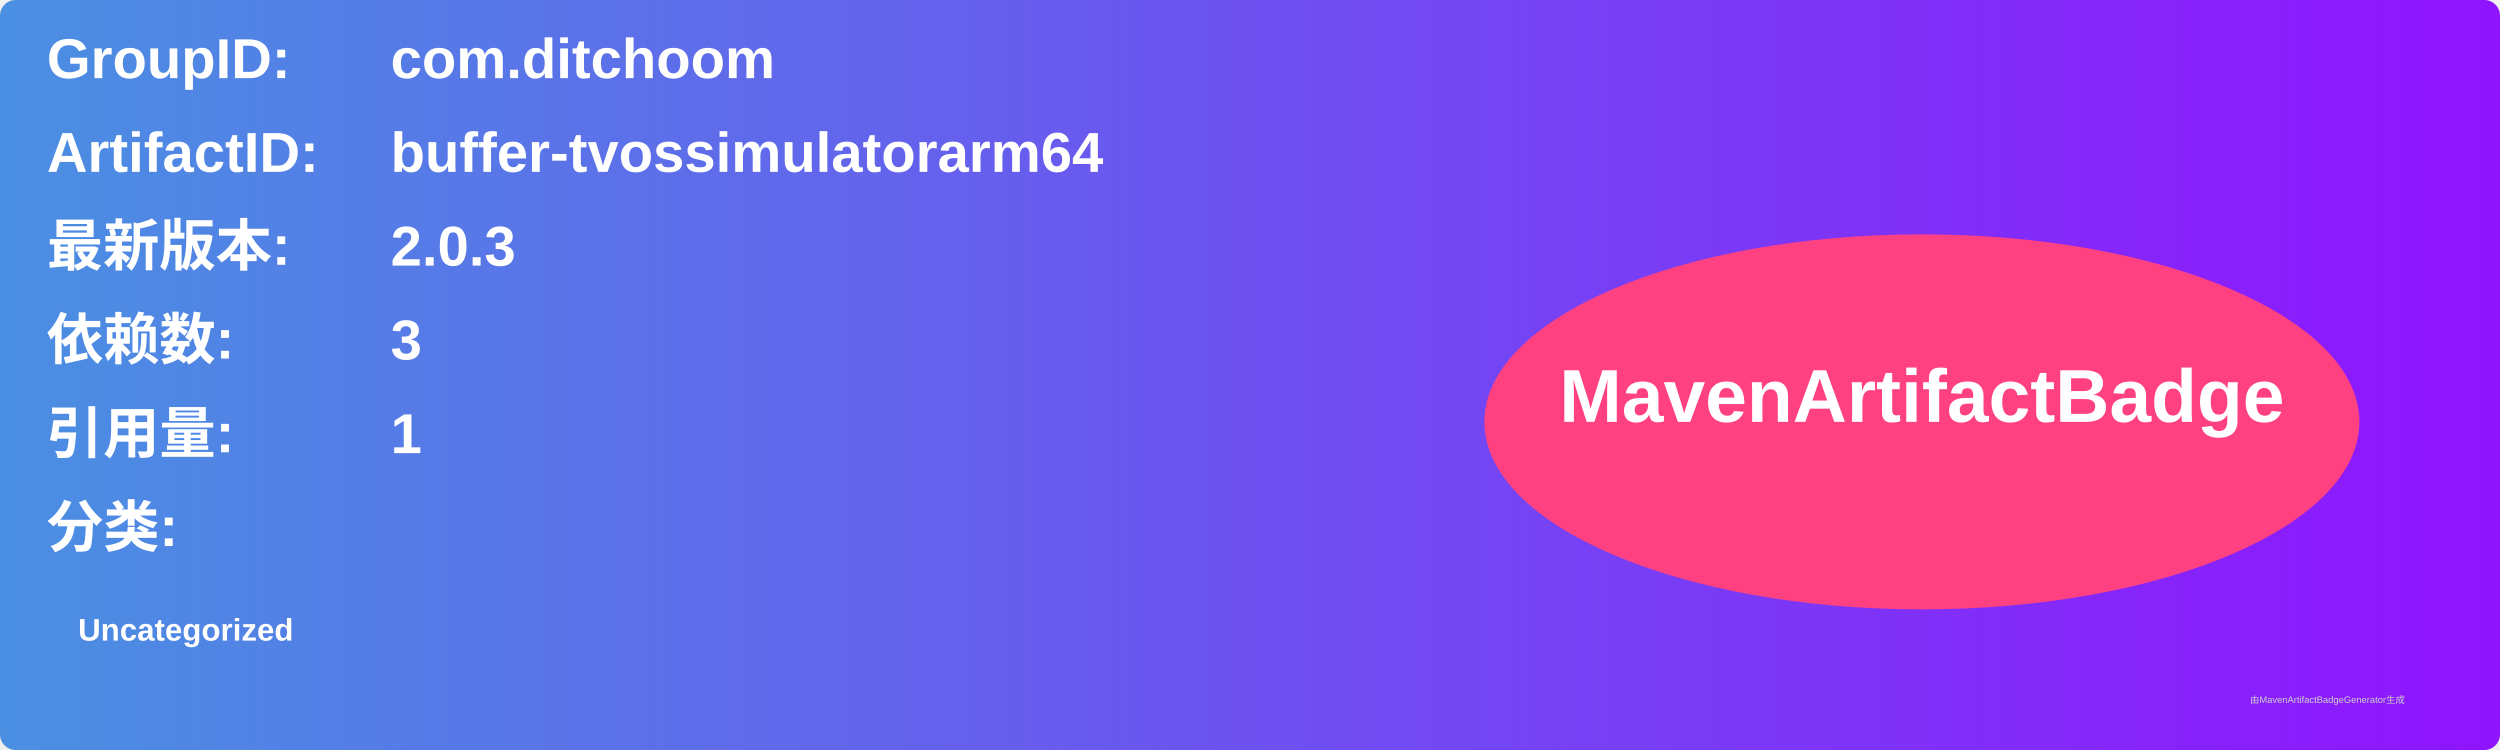
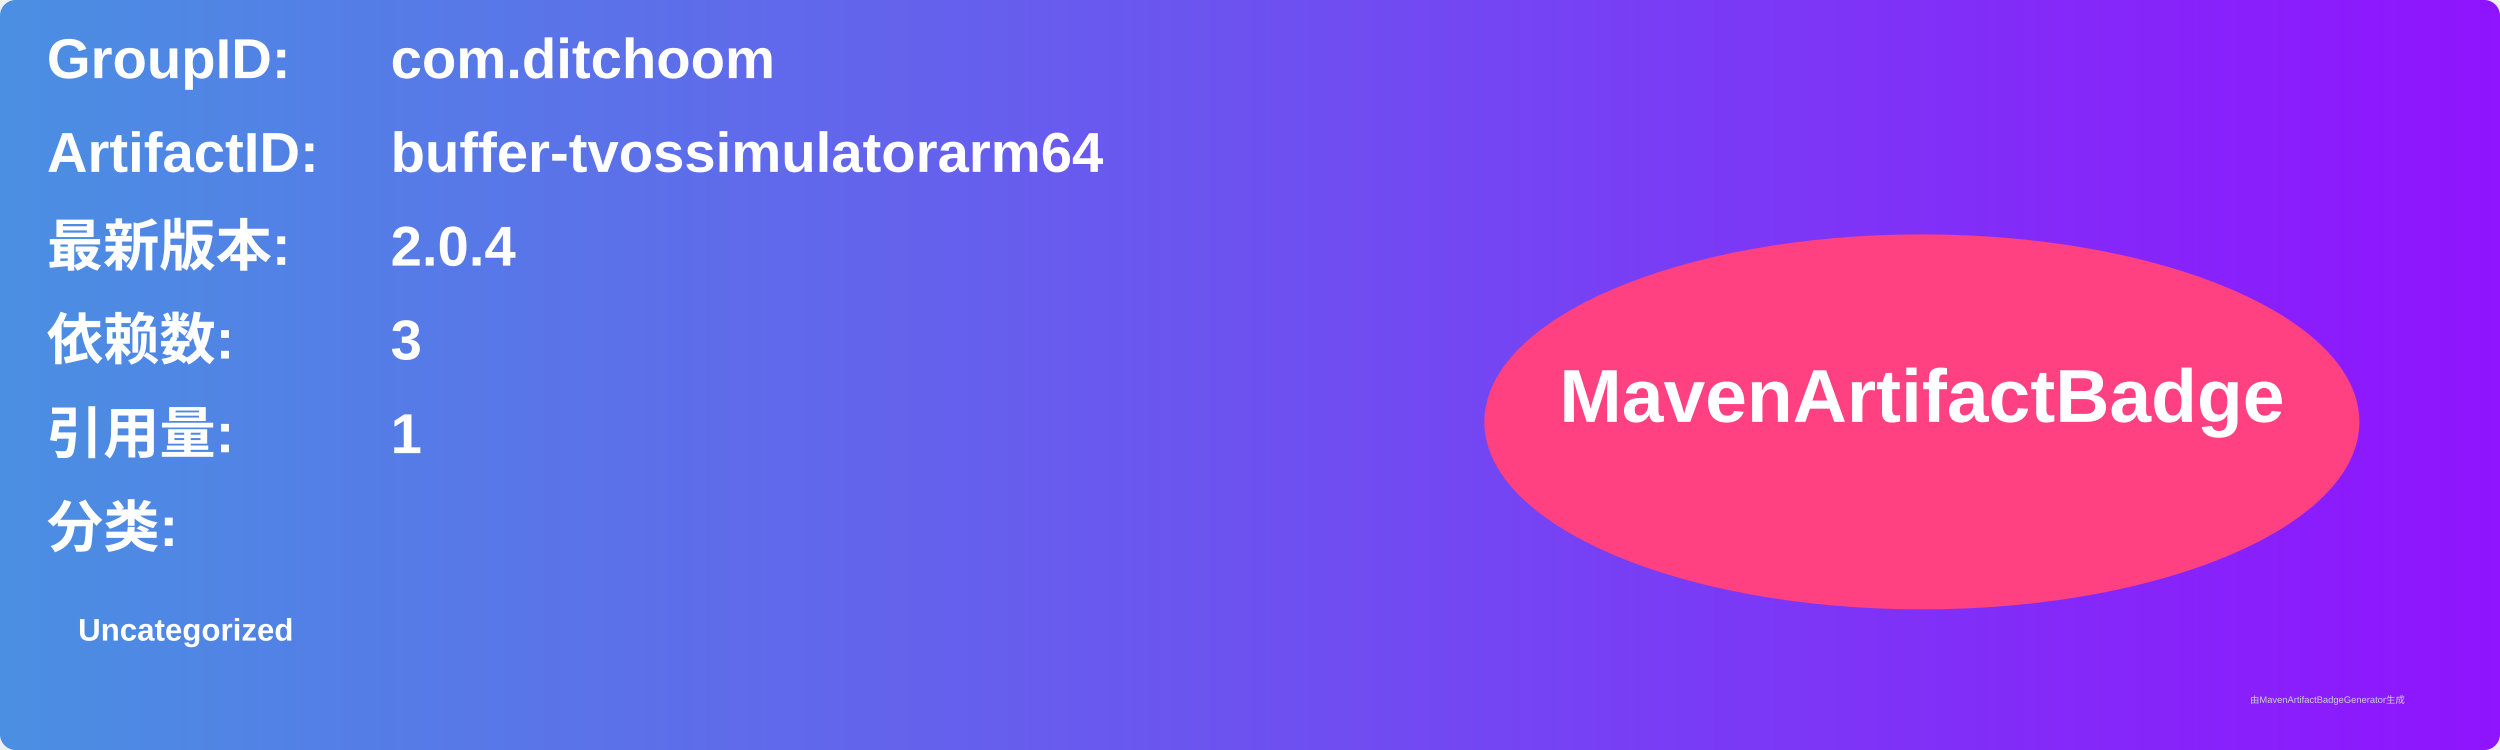
<svg xmlns="http://www.w3.org/2000/svg" width="800" height="240" viewBox="0 0 800 240">
  <linearGradient id="grad" x1="0%" y1="0%" x2="100%" y2="0%">
    <stop offset="0%" stop-color="#4a90e2" />
    <stop offset="100%" stop-color="#9013fe" />
  </linearGradient>
  <rect width="100%" height="100%" rx="5" ry="5" fill="url(#grad)" />
  <g transform="translate(15, 15)">
    <text x="0" y="10" font-family="Arial" font-size="18" fill="white" font-weight="bold" width="260">GroupID:</text>
    <text x="110" y="10" font-family="Arial" font-size="18" fill="white" font-weight="bold" width="460">com.ditchoom</text>
    <text x="0" y="40" font-family="Arial" font-size="18" fill="white" font-weight="bold" width="260">ArtifactID:</text>
    <text x="110" y="40" font-family="Arial" font-size="18" fill="white" font-weight="bold" width="460">buffer-tvossimulatorarm64</text>
    <text x="0" y="70" font-family="Arial" font-size="18" fill="white" font-weight="bold">最新版本:</text>
    <text x="110" y="70" font-family="Arial" font-size="18" fill="white" font-weight="bold">
-       <tspan font-weight="bold">2.0.3</tspan>
+       <tspan font-weight="bold">2.0.4</tspan>
    </text>
    <text x="0" y="100" font-family="Arial" font-size="18" fill="white" font-weight="bold">依赖数: </text>
    <text x="110" y="100" font-family="Arial" font-size="18" fill="white">
      <tspan font-weight="bold">3</tspan>
    </text>
    <text x="0" y="130" font-family="Arial" font-size="18" fill="white" font-weight="bold">引用量: </text>
    <text x="110" y="130" font-family="Arial" font-size="18" fill="white">
      <tspan font-weight="bold">1</tspan>
    </text>
    <text x="0" y="160" font-family="Arial" font-size="18" fill="white" font-weight="bold">分类:</text>
    <text x="10" y="190" font-family="Arial" font-size="10" fill="white">
      <tspan font-weight="bold">Uncategorized</tspan>
    </text>
    <ellipse cx="600" cy="120" rx="140" ry="60" fill="#ff4081" />
    <text x="600" y="120" text-anchor="middle" font-family="Arial" font-size="24" fill="white" font-weight="bold">MavenArtifactBadge</text>
  </g>
  <text x="720" y="225" font-family="Arial" font-size="3" fill="#d0d0d0">由MavenArtifactBadgeGenerator生成</text>
</svg>
